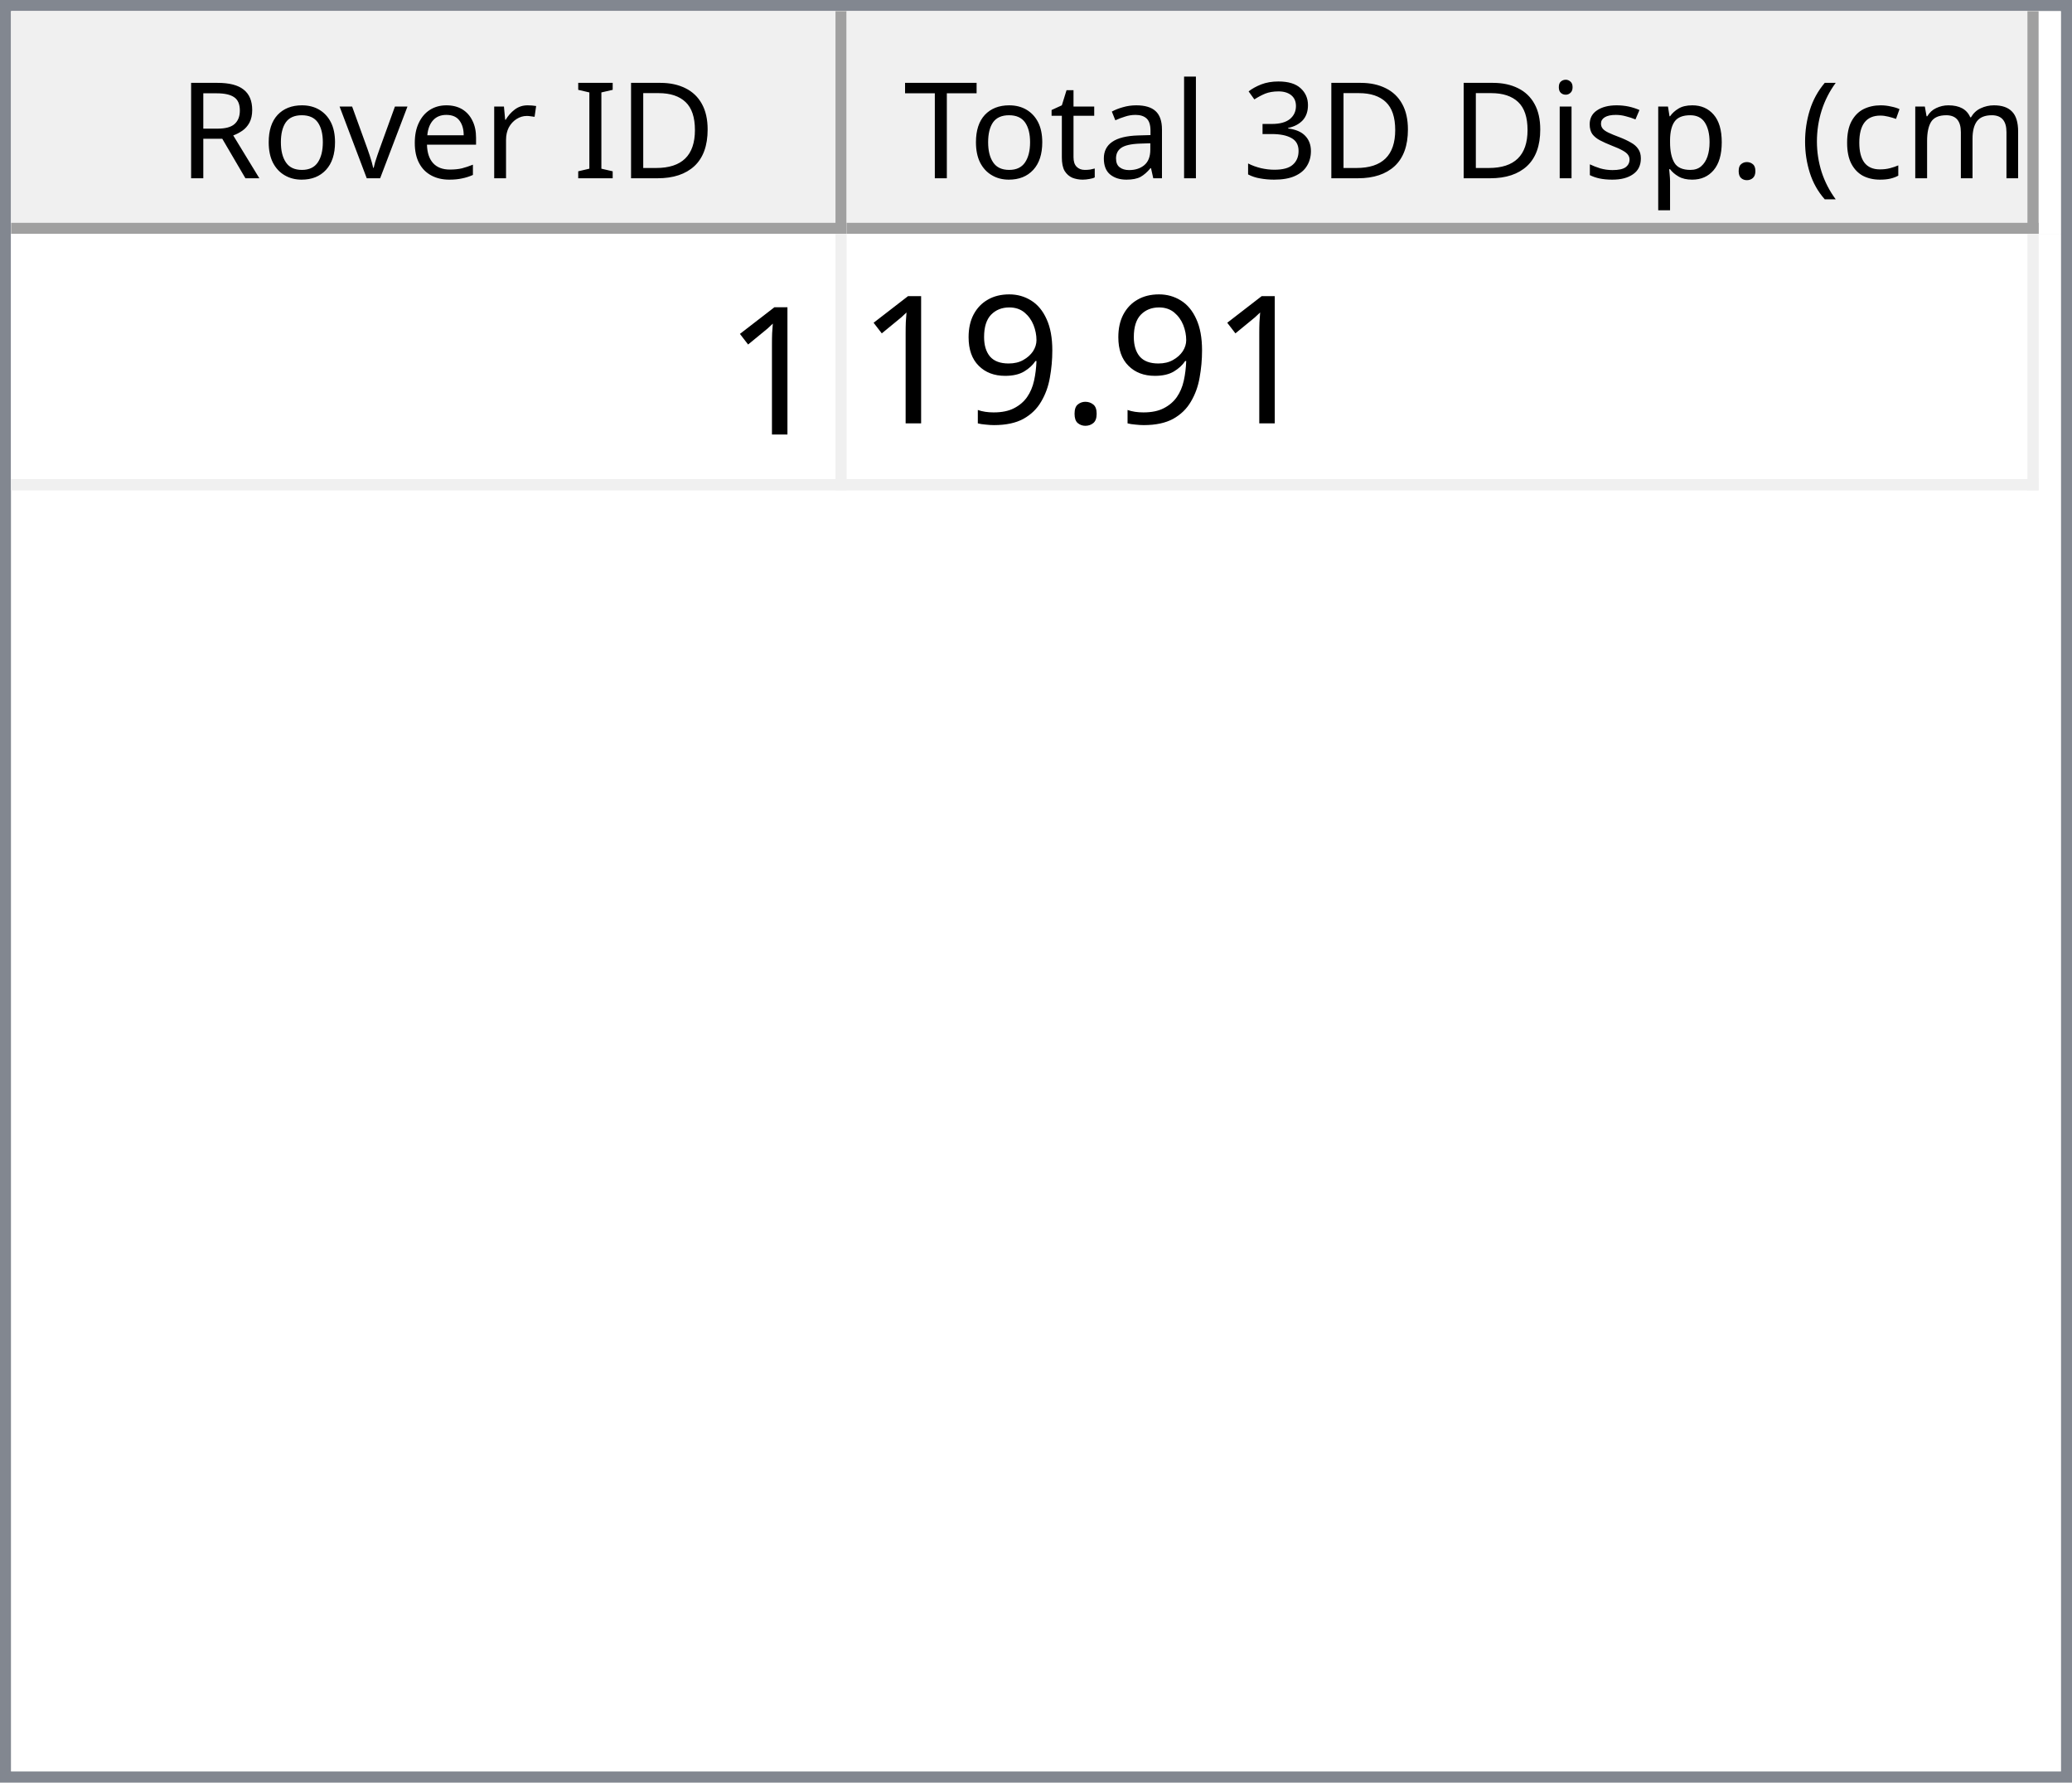
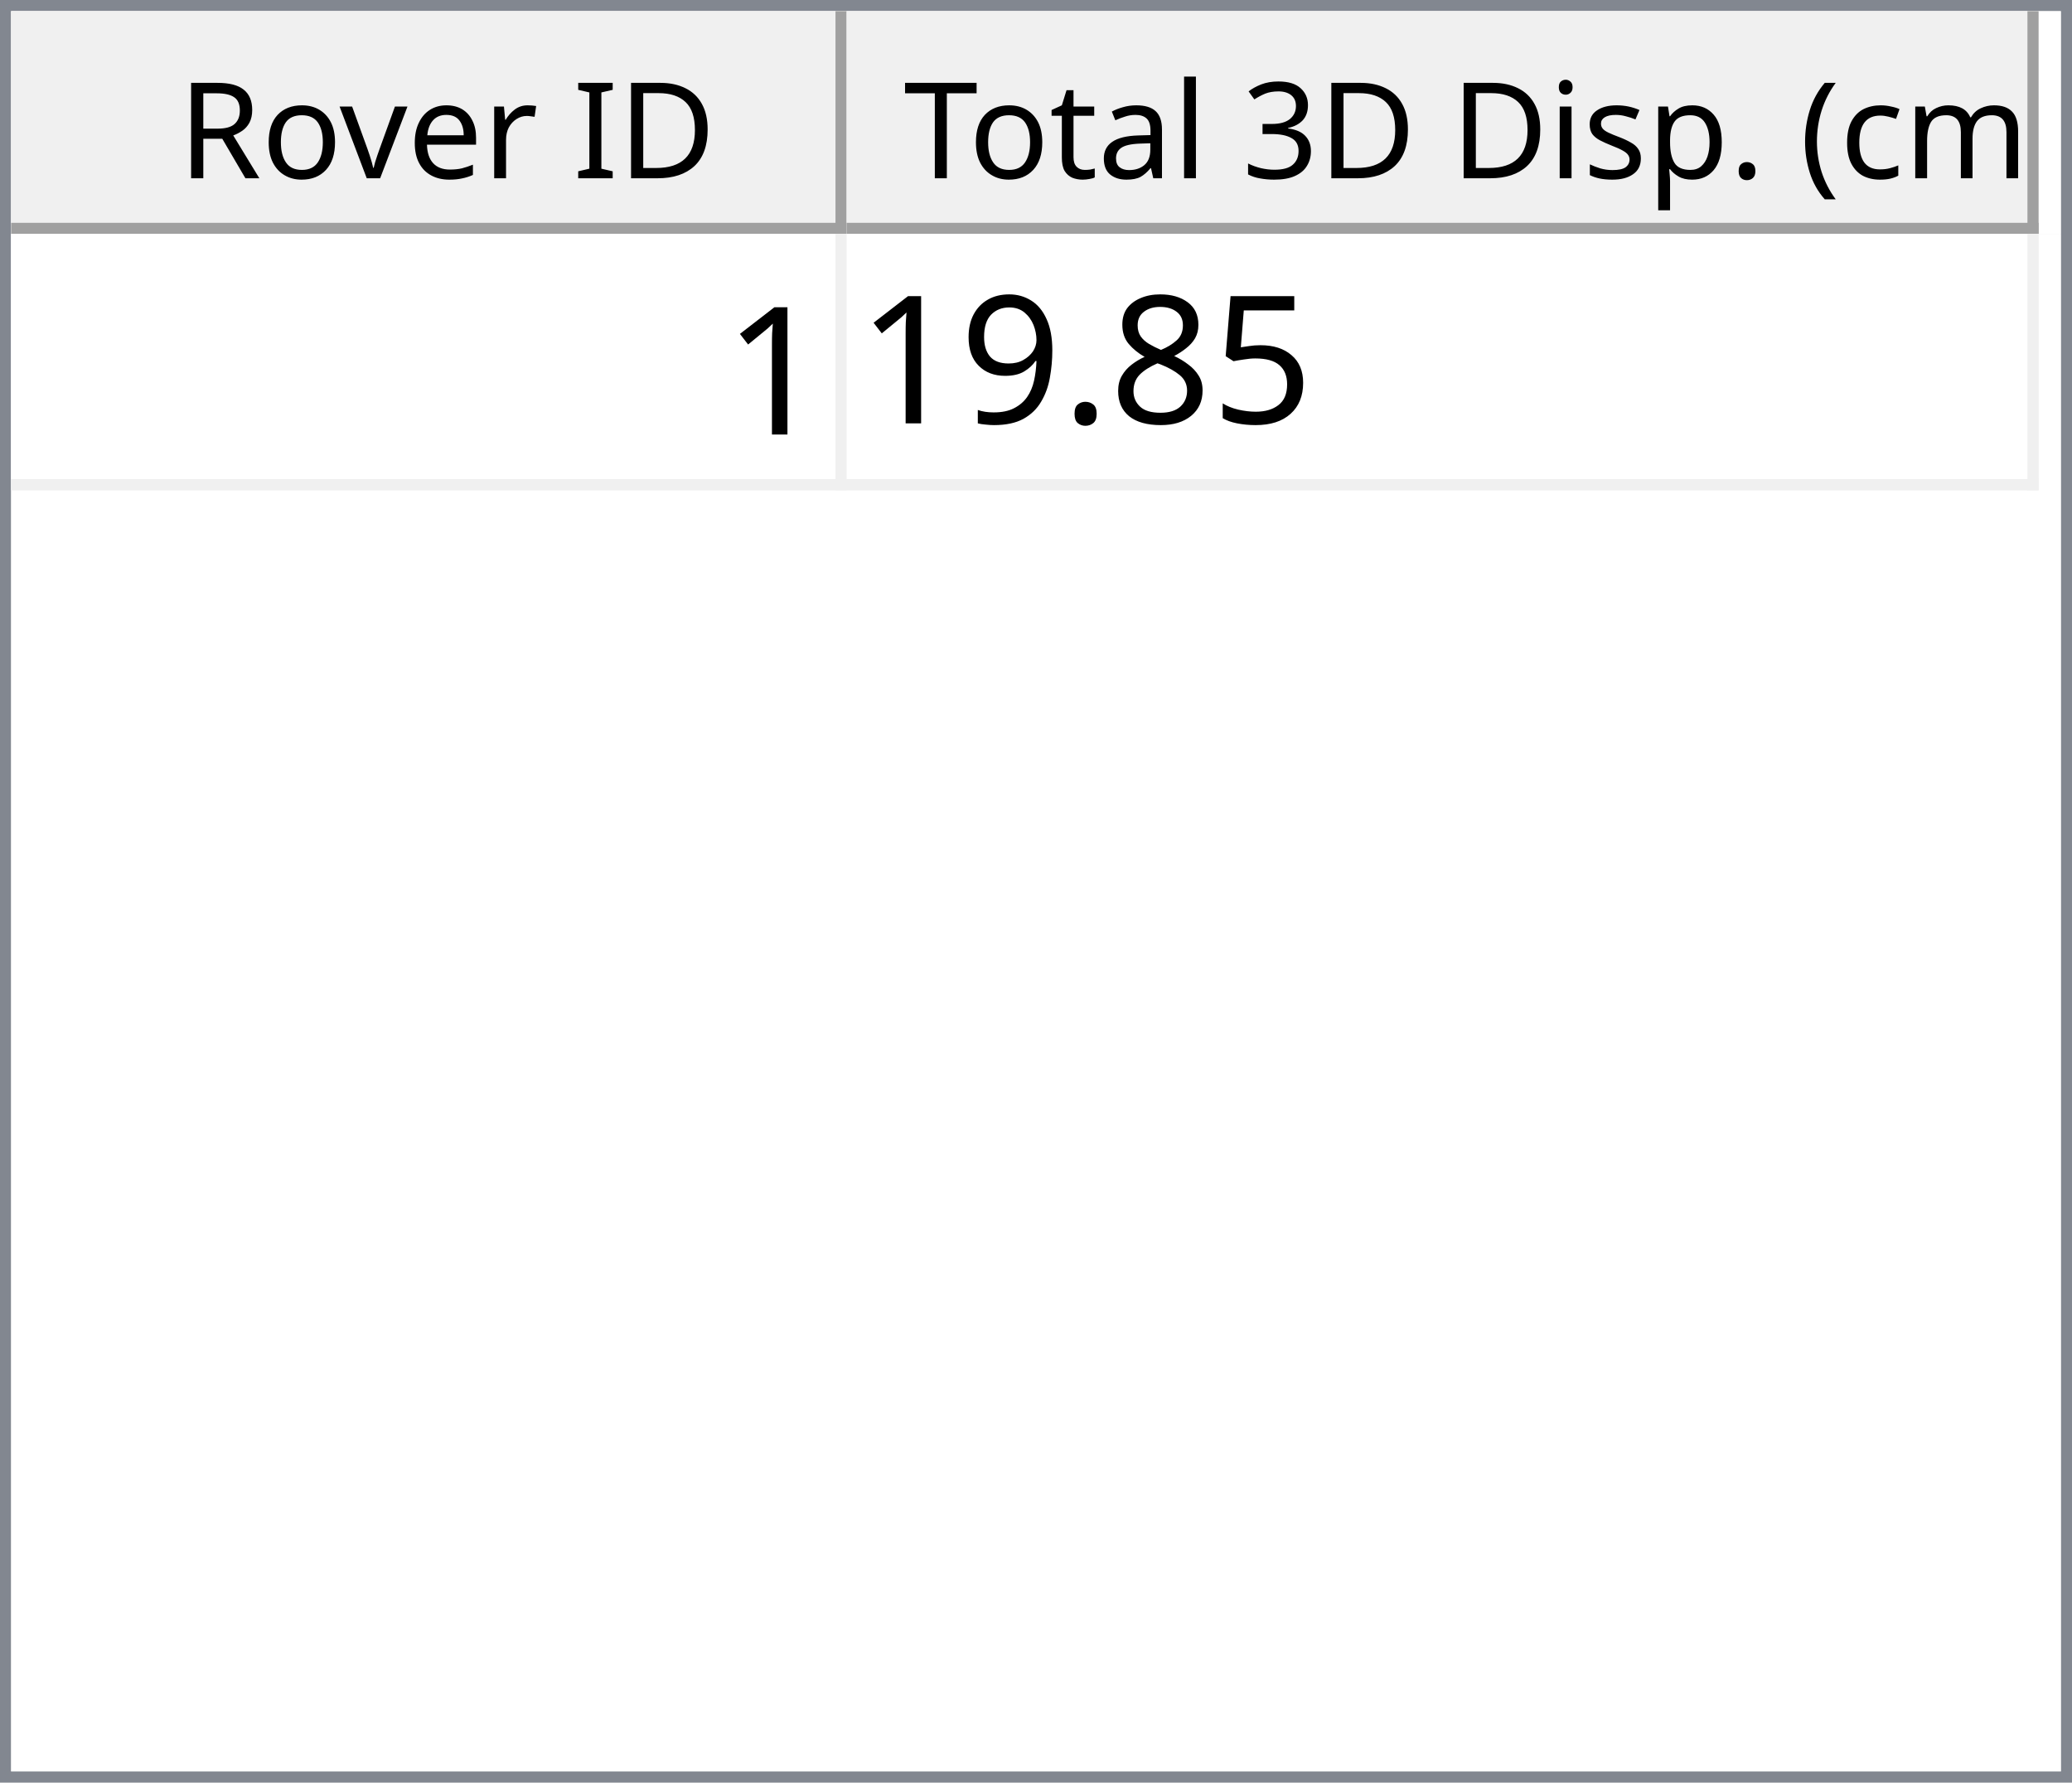
<svg xmlns="http://www.w3.org/2000/svg" style="fill-opacity:1; color-rendering:auto; color-interpolation:auto; text-rendering:auto; stroke:black; stroke-linecap:square; stroke-miterlimit:10; shape-rendering:auto; stroke-opacity:1; fill:black; stroke-dasharray:none; font-weight:normal; stroke-width:1; font-family:'Dialog'; font-style:normal; stroke-linejoin:miter; font-size:12px; stroke-dashoffset:0; image-rendering:auto;" width="186" height="160">
  <defs id="genericDefs" />
  <g>
    <defs id="defs1">
      <clipPath clipPathUnits="userSpaceOnUse" id="clipPath1">
        <path d="M0 0 L186 0 L186 160 L0 160 L0 0 Z" />
      </clipPath>
      <clipPath clipPathUnits="userSpaceOnUse" id="clipPath2">
        <path d="M0 0 L0 160 L186 160 L186 0 Z" />
      </clipPath>
      <clipPath clipPathUnits="userSpaceOnUse" id="clipPath3">
        <path d="M0 0 L0 20 L184 20 L184 0 Z" />
      </clipPath>
      <clipPath clipPathUnits="userSpaceOnUse" id="clipPath4">
        <path d="M0 0 L0 20 L75 20 L75 0 Z" />
      </clipPath>
      <clipPath clipPathUnits="userSpaceOnUse" id="clipPath5">
        <path d="M1 1 L1 19 L74 19 L74 1 Z" />
      </clipPath>
      <clipPath clipPathUnits="userSpaceOnUse" id="clipPath6">
        <path d="M0 0 L0 18 L73 18 L73 0 Z" />
      </clipPath>
      <clipPath clipPathUnits="userSpaceOnUse" id="clipPath7">
        <path d="M-0.5 -0.5 L-0.5 19.5 L74.5 19.5 L74.5 -0.5 Z" />
      </clipPath>
      <clipPath clipPathUnits="userSpaceOnUse" id="clipPath8">
        <path d="M0 0 L0 20 L107 20 L107 0 Z" />
      </clipPath>
      <clipPath clipPathUnits="userSpaceOnUse" id="clipPath9">
        <path d="M1 1 L1 19 L106 19 L106 1 Z" />
      </clipPath>
      <clipPath clipPathUnits="userSpaceOnUse" id="clipPath10">
        <path d="M0 0 L0 18 L105 18 L105 0 Z" />
      </clipPath>
      <clipPath clipPathUnits="userSpaceOnUse" id="clipPath11">
        <path d="M-0.5 -0.5 L-0.5 19.5 L106.5 19.5 L106.5 -0.5 Z" />
      </clipPath>
      <clipPath clipPathUnits="userSpaceOnUse" id="clipPath12">
        <path d="M0 0 L0 138 L184 138 L184 0 Z" />
      </clipPath>
      <clipPath clipPathUnits="userSpaceOnUse" id="clipPath13">
        <path d="M0 0 L0 23 L182 23 L182 0 Z" />
      </clipPath>
      <clipPath clipPathUnits="userSpaceOnUse" id="clipPath14">
        <path d="M-0.5 -0.5 L-0.5 22.5 L181.5 22.5 L181.5 -0.5 Z" />
      </clipPath>
      <clipPath clipPathUnits="userSpaceOnUse" id="clipPath15">
        <path d="M0 0 L0 22 L74 22 L74 0 Z" />
      </clipPath>
      <clipPath clipPathUnits="userSpaceOnUse" id="clipPath16">
        <path d="M0 0 L0 22 L106 22 L106 0 Z" />
      </clipPath>
      <font horiz-adv-x="64.551" id="font1">
        <font-face ascent="107.91" descent="25.098" units-per-em="100" style="font-style:normal; font-family:Segoe UI; font-weight:normal;" />
        <missing-glyph horiz-adv-x="64.551" d="M8.109 0 L8.109 68.266 L56.453 68.266 L56.453 0 L8.109 0 ZM15.328 7.234 L49.219 7.234 L49.219 61.031 L15.328 61.031 L15.328 7.234 Z" />
        <glyph unicode="D" horiz-adv-x="70.117" d="M9.188 0 L9.188 70.016 L28.516 70.016 Q65.531 70.016 65.531 35.891 Q65.531 19.672 55.25 9.836 Q44.969 0 27.734 0 L9.188 0 ZM17.391 62.594 L17.391 7.422 L27.828 7.422 Q41.609 7.422 49.273 14.797 Q56.938 22.172 56.938 35.688 Q56.938 62.594 28.328 62.594 L17.391 62.594 Z" />
        <glyph unicode="I" horiz-adv-x="26.611" d="M17.391 0 L9.188 0 L9.188 70.016 L17.391 70.016 L17.391 0 Z" />
        <glyph unicode=" " horiz-adv-x="27.393" d="" />
        <glyph unicode="r" horiz-adv-x="34.766" d="M34.188 41.891 Q32.078 43.5 28.125 43.5 Q23 43.5 19.555 38.672 Q16.109 33.844 16.109 25.484 L16.109 0 L8.109 0 L8.109 50 L16.109 50 L16.109 39.703 L16.312 39.703 Q18.016 44.969 21.531 47.922 Q25.047 50.875 29.391 50.875 Q32.516 50.875 34.188 50.203 L34.188 41.891 Z" />
        <glyph unicode="e" horiz-adv-x="52.295" d="M48.297 23 L12.984 23 Q13.188 14.656 17.484 10.109 Q21.781 5.562 29.297 5.562 Q37.75 5.562 44.828 11.141 L44.828 3.609 Q38.234 -1.172 27.391 -1.172 Q16.797 -1.172 10.742 5.641 Q4.688 12.453 4.688 24.812 Q4.688 36.469 11.305 43.82 Q17.922 51.172 27.734 51.172 Q37.547 51.172 42.922 44.828 Q48.297 38.484 48.297 27.203 L48.297 23 ZM40.094 29.781 Q40.047 36.719 36.75 40.578 Q33.453 44.438 27.594 44.438 Q21.922 44.438 17.969 40.383 Q14.016 36.328 13.094 29.781 L40.094 29.781 Z" />
        <glyph unicode="v" horiz-adv-x="47.9" d="M47.406 50 L27.484 0 L19.625 0 L0.688 50 L9.469 50 L22.172 13.672 Q23.578 9.672 23.922 6.688 L24.125 6.688 Q24.609 10.453 25.688 13.484 L38.969 50 L47.406 50 Z" />
        <glyph unicode="o" horiz-adv-x="58.594" d="M29 -1.172 Q17.922 -1.172 11.305 5.836 Q4.688 12.844 4.688 24.422 Q4.688 37.016 11.57 44.094 Q18.453 51.172 30.172 51.172 Q41.359 51.172 47.633 44.289 Q53.906 37.406 53.906 25.203 Q53.906 13.234 47.141 6.031 Q40.375 -1.172 29 -1.172 ZM29.594 44.438 Q21.875 44.438 17.383 39.188 Q12.891 33.938 12.891 24.703 Q12.891 15.828 17.43 10.695 Q21.969 5.562 29.594 5.562 Q37.359 5.562 41.531 10.594 Q45.703 15.625 45.703 24.906 Q45.703 34.281 41.531 39.359 Q37.359 44.438 29.594 44.438 Z" />
        <glyph unicode="R" horiz-adv-x="59.814" d="M59.375 0 L49.609 0 L37.891 19.625 Q36.281 22.359 34.766 24.289 Q33.25 26.219 31.664 27.438 Q30.078 28.656 28.25 29.219 Q26.422 29.781 24.125 29.781 L17.391 29.781 L17.391 0 L9.188 0 L9.188 70.016 L30.078 70.016 Q34.672 70.016 38.555 68.867 Q42.438 67.719 45.289 65.375 Q48.141 63.031 49.758 59.547 Q51.375 56.062 51.375 51.375 Q51.375 47.703 50.273 44.656 Q49.172 41.609 47.148 39.211 Q45.125 36.812 42.266 35.133 Q39.406 33.453 35.844 32.516 L35.844 32.328 Q37.594 31.547 38.891 30.547 Q40.188 29.547 41.359 28.18 Q42.531 26.812 43.68 25.078 Q44.828 23.344 46.234 21.047 L59.375 0 ZM17.391 62.594 L17.391 37.203 L28.516 37.203 Q31.594 37.203 34.203 38.133 Q36.812 39.062 38.719 40.797 Q40.625 42.531 41.703 45.047 Q42.781 47.562 42.781 50.688 Q42.781 56.297 39.141 59.445 Q35.5 62.594 28.609 62.594 L17.391 62.594 Z" />
        <glyph unicode=")" horiz-adv-x="30.176" d="M8.297 -15.922 L1.172 -15.922 Q16.406 2.344 16.406 26.812 Q16.406 51.469 1.078 70.016 L8.297 70.016 Q23.531 52.156 23.531 26.703 Q23.531 1.375 8.297 -15.922 Z" />
        <glyph unicode="m" horiz-adv-x="86.133" d="M79.109 0 L71.094 0 L71.094 28.719 Q71.094 37.016 68.531 40.727 Q65.969 44.438 59.906 44.438 Q54.781 44.438 51.195 39.75 Q47.609 35.062 47.609 28.516 L47.609 0 L39.594 0 L39.594 29.688 Q39.594 44.438 28.219 44.438 Q22.953 44.438 19.531 40.016 Q16.109 35.594 16.109 28.516 L16.109 0 L8.109 0 L8.109 50 L16.109 50 L16.109 42.094 L16.312 42.094 Q21.625 51.172 31.844 51.172 Q36.969 51.172 40.773 48.312 Q44.578 45.453 46 40.828 Q51.562 51.172 62.594 51.172 Q79.109 51.172 79.109 30.812 L79.109 0 Z" />
        <glyph unicode="c" horiz-adv-x="46.191" d="M42.188 2.297 Q36.422 -1.172 28.516 -1.172 Q17.828 -1.172 11.258 5.789 Q4.688 12.75 4.688 23.828 Q4.688 36.188 11.766 43.68 Q18.844 51.172 30.672 51.172 Q37.25 51.172 42.281 48.734 L42.281 40.531 Q36.719 44.438 30.375 44.438 Q22.703 44.438 17.797 38.945 Q12.891 33.453 12.891 24.516 Q12.891 15.719 17.508 10.641 Q22.125 5.562 29.891 5.562 Q36.422 5.562 42.188 9.906 L42.188 2.297 Z" />
        <glyph unicode="(" horiz-adv-x="30.176" d="M29.109 -15.922 L21.969 -15.922 Q6.844 1.375 6.844 26.703 Q6.844 52.156 21.969 70.016 L29.203 70.016 Q13.875 51.469 13.875 26.812 Q13.875 2.344 29.109 -15.922 Z" />
        <glyph unicode="." horiz-adv-x="21.68" d="M10.891 -1.078 Q8.641 -1.078 7.055 0.539 Q5.469 2.156 5.469 4.391 Q5.469 6.641 7.055 8.273 Q8.641 9.906 10.891 9.906 Q13.188 9.906 14.797 8.273 Q16.406 6.641 16.406 4.391 Q16.406 2.156 14.797 0.539 Q13.188 -1.078 10.891 -1.078 Z" />
        <glyph unicode="p" horiz-adv-x="58.789" d="M16.312 7.234 L16.109 7.234 L16.109 -23 L8.109 -23 L8.109 50 L16.109 50 L16.109 41.219 L16.312 41.219 Q22.219 51.172 33.594 51.172 Q43.266 51.172 48.688 44.461 Q54.109 37.75 54.109 26.469 Q54.109 13.922 48 6.375 Q41.891 -1.172 31.297 -1.172 Q21.578 -1.172 16.312 7.234 ZM16.109 27.391 L16.109 20.406 Q16.109 14.203 20.141 9.883 Q24.172 5.562 30.375 5.562 Q37.641 5.562 41.773 11.133 Q45.906 16.703 45.906 26.609 Q45.906 34.969 42.047 39.703 Q38.188 44.438 31.594 44.438 Q24.609 44.438 20.359 39.578 Q16.109 34.719 16.109 27.391 Z" />
        <glyph unicode="s" horiz-adv-x="42.432" d="M5.078 1.812 L5.078 10.406 Q11.625 5.562 19.484 5.562 Q30.031 5.562 30.031 12.594 Q30.031 14.594 29.125 15.992 Q28.219 17.391 26.68 18.461 Q25.141 19.531 23.07 20.383 Q21 21.234 18.609 22.172 Q15.281 23.484 12.766 24.828 Q10.25 26.172 8.57 27.859 Q6.891 29.547 6.031 31.695 Q5.172 33.844 5.172 36.719 Q5.172 40.234 6.789 42.945 Q8.406 45.656 11.086 47.484 Q13.766 49.312 17.211 50.242 Q20.656 51.172 24.312 51.172 Q30.812 51.172 35.938 48.922 L35.938 40.828 Q30.422 44.438 23.25 44.438 Q21 44.438 19.195 43.922 Q17.391 43.406 16.094 42.477 Q14.797 41.547 14.086 40.258 Q13.375 38.969 13.375 37.406 Q13.375 35.453 14.086 34.133 Q14.797 32.812 16.164 31.789 Q17.531 30.766 19.484 29.938 Q21.438 29.109 23.922 28.125 Q27.25 26.859 29.883 25.516 Q32.516 24.172 34.375 22.484 Q36.234 20.797 37.234 18.602 Q38.234 16.406 38.234 13.375 Q38.234 9.672 36.602 6.938 Q34.969 4.203 32.234 2.398 Q29.5 0.594 25.93 -0.289 Q22.359 -1.172 18.453 -1.172 Q10.75 -1.172 5.078 1.812 Z" />
        <glyph unicode="i" horiz-adv-x="24.219" d="M12.203 62.703 Q10.062 62.703 8.547 64.164 Q7.031 65.625 7.031 67.875 Q7.031 70.125 8.547 71.609 Q10.062 73.094 12.203 73.094 Q14.406 73.094 15.945 71.609 Q17.484 70.125 17.484 67.875 Q17.484 65.719 15.945 64.211 Q14.406 62.703 12.203 62.703 ZM16.109 0 L8.109 0 L8.109 50 L16.109 50 L16.109 0 Z" />
        <glyph unicode="3" horiz-adv-x="53.906" d="M46.531 19.828 Q46.531 15.094 44.75 11.211 Q42.969 7.328 39.719 4.57 Q36.469 1.812 31.93 0.297 Q27.391 -1.219 21.922 -1.219 Q11.922 -1.219 6 2.594 L6 11.188 Q13.094 5.609 22.219 5.609 Q25.875 5.609 28.828 6.539 Q31.781 7.469 33.906 9.227 Q36.031 10.984 37.18 13.477 Q38.328 15.969 38.328 19.094 Q38.328 32.812 18.797 32.812 L12.984 32.812 L12.984 39.594 L18.5 39.594 Q35.797 39.594 35.797 52.484 Q35.797 64.406 22.609 64.406 Q15.188 64.406 8.688 59.422 L8.688 67.188 Q15.375 71.188 24.609 71.188 Q29 71.188 32.57 69.969 Q36.141 68.75 38.68 66.555 Q41.219 64.359 42.609 61.281 Q44 58.203 44 54.5 Q44 40.672 30.031 36.719 L30.031 36.531 Q33.594 36.141 36.625 34.797 Q39.656 33.453 41.852 31.305 Q44.047 29.156 45.289 26.25 Q46.531 23.344 46.531 19.828 Z" />
        <glyph unicode="l" horiz-adv-x="24.219" d="M16.109 0 L8.109 0 L8.109 74.031 L16.109 74.031 L16.109 0 Z" />
        <glyph unicode="a" horiz-adv-x="50.879" d="M43.891 0 L35.891 0 L35.891 7.812 L35.688 7.812 Q30.469 -1.172 20.312 -1.172 Q12.844 -1.172 8.617 2.781 Q4.391 6.734 4.391 13.281 Q4.391 27.297 20.906 29.594 L35.891 31.688 Q35.891 44.438 25.594 44.438 Q16.547 44.438 9.281 38.281 L9.281 46.484 Q16.656 51.172 26.266 51.172 Q43.891 51.172 43.891 32.516 L43.891 0 ZM35.891 25.297 L23.828 23.641 Q18.266 22.859 15.43 20.875 Q12.594 18.891 12.594 13.875 Q12.594 10.203 15.211 7.883 Q17.828 5.562 22.172 5.562 Q28.125 5.562 32.008 9.742 Q35.891 13.922 35.891 20.312 L35.891 25.297 Z" />
        <glyph unicode="t" horiz-adv-x="33.887" d="M31.297 0.484 Q28.469 -1.078 23.828 -1.078 Q10.688 -1.078 10.688 13.578 L10.688 43.172 L2.094 43.172 L2.094 50 L10.688 50 L10.688 62.203 L18.703 64.797 L18.703 50 L31.297 50 L31.297 43.172 L18.703 43.172 L18.703 14.984 Q18.703 9.969 20.414 7.82 Q22.125 5.672 26.078 5.672 Q29.109 5.672 31.297 7.328 L31.297 0.484 Z" />
        <glyph unicode="T" horiz-adv-x="52.393" d="M50.594 62.594 L30.375 62.594 L30.375 0 L22.172 0 L22.172 62.594 L2 62.594 L2 70.016 L50.594 70.016 L50.594 62.594 Z" />
      </font>
      <font horiz-adv-x="75.0" id="font2">
        <font-face ascent="100.537" descent="21.973" units-per-em="100" style="font-style:normal; font-family:sans-serif; font-weight:normal;" />
        <missing-glyph horiz-adv-x="75.0" d="M12.5 0 L12.5 62.5 L62.5 62.5 L62.5 0 L12.5 0 ZM14.062 1.562 L60.938 1.562 L60.938 60.938 L14.062 60.938 L14.062 1.562 Z" />
        <glyph unicode="1" horiz-adv-x="55.615" d="M37.25 0 L28.469 0 L28.469 56 Q25.297 52.984 20.141 49.953 Q14.984 46.922 10.891 45.406 L10.891 53.906 Q18.266 57.375 23.781 62.305 Q29.297 67.234 31.594 71.875 L37.25 71.875 L37.25 0 Z" />
+         <glyph unicode="5" horiz-adv-x="55.615" d="M4.156 18.75 L13.375 19.531 Q14.406 12.797 18.141 9.398 Q21.875 6 27.156 6 Q33.5 6 37.891 10.789 Q42.281 15.578 42.281 23.484 Q42.281 31 38.062 35.352 Q33.844 39.703 27 39.703 Q22.75 39.703 19.336 37.773 Q15.922 35.844 13.969 32.766 L5.719 33.844 L12.641 70.609 L48.25 70.609 L48.25 62.203 L19.672 62.203 L15.828 42.969 Q22.266 47.469 29.344 47.469 Q38.719 47.469 45.164 40.969 Q51.609 34.469 51.609 24.266 Q51.609 14.547 45.953 7.469 Q39.062 -1.219 27.156 -1.219 Q17.391 -1.219 11.211 4.25 Q5.031 9.719 4.156 18.75 Z" />
+         <glyph unicode="8" horiz-adv-x="55.615" d="M17.672 38.812 Q12.203 40.828 9.57 44.539 Q6.938 48.25 6.938 53.422 Q6.938 61.234 12.555 66.555 Q18.172 71.875 27.484 71.875 Q36.859 71.875 42.578 66.43 Q48.297 60.984 48.297 53.172 Q48.297 48.188 45.68 44.508 Q43.062 40.828 37.75 38.812 Q44.344 36.672 47.781 31.883 Q51.219 27.094 51.219 20.453 Q51.219 11.281 44.727 5.031 Q38.234 -1.219 27.641 -1.219 Q17.047 -1.219 10.547 5.055 Q4.047 11.328 4.047 20.703 Q4.047 27.688 7.594 32.398 Q11.141 37.109 17.672 38.812 ZM15.922 53.719 Q15.922 48.641 19.195 45.414 Q22.469 42.188 27.688 42.188 Q32.766 42.188 36.016 45.383 Q39.266 48.578 39.266 53.219 Q39.266 58.062 35.914 61.359 Q32.562 64.656 27.594 64.656 Q22.562 64.656 19.242 61.43 Q15.922 58.203 15.922 53.719 ZM13.094 20.656 Q13.094 16.891 14.875 13.375 Q16.656 9.859 20.172 7.93 Q23.688 6 27.734 6 Q34.031 6 38.133 10.055 Q42.234 14.109 42.234 20.359 Q42.234 26.703 38.016 30.859 Q33.797 35.016 27.438 35.016 Q21.234 35.016 17.164 30.914 Q13.094 26.812 13.094 20.656 Z" />
        <glyph unicode="." horiz-adv-x="27.783" d="M9.078 0 L9.078 10.016 L19.094 10.016 L19.094 0 L9.078 0 Z" />
        <glyph unicode="9" horiz-adv-x="55.615" d="M5.469 16.547 L13.922 17.328 Q14.984 11.375 18.016 8.688 Q21.047 6 25.781 6 Q29.828 6 32.883 7.859 Q35.938 9.719 37.891 12.82 Q39.844 15.922 41.164 21.195 Q42.484 26.469 42.484 31.938 Q42.484 32.516 42.438 33.688 Q39.797 29.5 35.234 26.883 Q30.672 24.266 25.344 24.266 Q16.453 24.266 10.305 30.711 Q4.156 37.156 4.156 47.703 Q4.156 58.594 10.578 65.234 Q17 71.875 26.656 71.875 Q33.641 71.875 39.43 68.117 Q45.219 64.359 48.219 57.398 Q51.219 50.438 51.219 37.25 Q51.219 23.531 48.242 15.406 Q45.266 7.281 39.383 3.031 Q33.5 -1.219 25.594 -1.219 Q17.188 -1.219 11.867 3.445 Q6.547 8.109 5.469 16.547 ZM41.453 48.141 Q41.453 55.719 37.43 60.156 Q33.406 64.594 27.734 64.594 Q21.875 64.594 17.531 59.812 Q13.188 55.031 13.188 47.406 Q13.188 40.578 17.312 36.305 Q21.438 32.031 27.484 32.031 Q33.594 32.031 37.523 36.305 Q41.453 40.578 41.453 48.141 Z" />
      </font>
    </defs>
    <g style="fill:white; stroke:white;">
      <rect x="0" y="0" width="186" style="clip-path:url(#clipPath1); stroke:none;" height="160" />
    </g>
    <g style="fill:white; text-rendering:optimizeSpeed; color-rendering:optimizeSpeed; image-rendering:optimizeSpeed; shape-rendering:crispEdges; stroke:white; color-interpolation:sRGB;">
      <rect x="0" width="186" height="160" y="0" style="stroke:none;" />
      <path style="stroke:none;" d="M0 160 L186 160 L186 0 L0 0 Z" />
    </g>
    <g style="fill:rgb(240,240,240); font-family:'Segoe UI'; stroke:rgb(240,240,240);">
      <rect x="0" y="0" width="186" style="clip-path:url(#clipPath2); stroke:none;" height="160" />
    </g>
    <g style="fill:rgb(130,135,144); font-family:'Segoe UI'; stroke:rgb(130,135,144);">
      <path d="M0 0 L186 0 L186 160 L0 160 L0 0 ZM1 1 L185 1 L185 159 L1 159 L1 1 Z" style="fill-rule:evenodd; clip-path:url(#clipPath2); stroke:none;" />
    </g>
    <g style="fill:white; font-family:'Segoe UI'; stroke:white;" transform="translate(1,1)">
      <rect x="0" y="0" width="184" style="clip-path:url(#clipPath3); stroke:none;" height="20" />
    </g>
    <g style="fill:rgb(240,240,240); font-family:'Segoe UI'; stroke:rgb(240,240,240);" transform="translate(1,1)">
      <rect x="0" y="0" width="75" style="clip-path:url(#clipPath4); stroke:none;" height="20" />
    </g>
    <g style="font-family:'Segoe UI';" transform="translate(2,2)">
      <text x="14" xml:space="preserve" y="14" style="clip-path:url(#clipPath6); stroke:none;">Rover ID</text>
    </g>
    <g style="fill:rgb(160,160,160); font-family:'Segoe UI'; stroke:rgb(160,160,160); stroke-linejoin:bevel;" transform="translate(1.5,1.5)">
      <line x1="74" x2="74" y1="0" style="fill:none; clip-path:url(#clipPath7);" y2="19" />
    </g>
    <g style="fill:rgb(160,160,160); font-family:'Segoe UI'; stroke:rgb(160,160,160); stroke-linejoin:bevel;" transform="matrix(1,0,0,1,1,1) translate(0.5,0.5)">
      <line x1="0" x2="74" y1="19" style="fill:none; clip-path:url(#clipPath7);" y2="19" />
    </g>
    <g style="fill:rgb(240,240,240); font-family:'Segoe UI'; stroke:rgb(240,240,240);" transform="translate(76,1)">
      <rect x="0" y="0" width="107" style="clip-path:url(#clipPath8); stroke:none;" height="20" />
    </g>
    <g style="font-family:'Segoe UI';" transform="translate(77,2)">
      <text x="1" xml:space="preserve" y="14" style="clip-path:url(#clipPath10); stroke:none;"> Total 3D Disp. (cm)</text>
    </g>
    <g style="fill:rgb(160,160,160); font-family:'Segoe UI'; stroke:rgb(160,160,160); stroke-linejoin:bevel;" transform="translate(76.5,1.5)">
      <line x1="106" x2="106" y1="0" style="fill:none; clip-path:url(#clipPath11);" y2="19" />
    </g>
    <g style="fill:rgb(160,160,160); font-family:'Segoe UI'; stroke:rgb(160,160,160); stroke-linejoin:bevel;" transform="matrix(1,0,0,1,76,1) translate(0.5,0.5)">
      <line x1="0" x2="106" y1="19" style="fill:none; clip-path:url(#clipPath11);" y2="19" />
    </g>
    <g style="fill:white; font-family:'Segoe UI'; stroke:white;" transform="translate(1,21)">
      <rect x="0" y="0" width="184" style="clip-path:url(#clipPath12); stroke:none;" height="138" />
    </g>
    <g style="fill:rgb(240,240,240); font-size:16px; font-family:sans-serif; stroke:rgb(240,240,240);" transform="translate(1,21)">
      <rect x="0" y="0" width="182" style="clip-path:url(#clipPath13); stroke:none;" height="23" />
      <line transform="translate(0.5,0.5)" x1="0" x2="181" y1="22" style="clip-path:url(#clipPath14); fill:none; stroke-linejoin:bevel;" y2="22" />
    </g>
    <g transform="matrix(1,0,0,1,1,21) translate(0.5,0.5)" style="fill:rgb(240,240,240); font-size:16px; font-family:sans-serif; stroke:rgb(240,240,240); stroke-linejoin:bevel;">
      <line x1="74" x2="74" y1="0" style="fill:none; clip-path:url(#clipPath14);" y2="22" />
    </g>
    <g transform="matrix(1,0,0,1,1,21) translate(0.5,0.5)" style="fill:rgb(240,240,240); font-size:16px; font-family:sans-serif; stroke:rgb(240,240,240); stroke-linejoin:bevel;">
      <line x1="181" x2="181" y1="0" style="fill:none; clip-path:url(#clipPath14);" y2="22" />
    </g>
    <g style="fill:white; font-size:16px; font-family:sans-serif; stroke:white;" transform="matrix(1,0,0,1,1,21)">
      <rect x="0" y="0" width="74" style="clip-path:url(#clipPath15); stroke:none;" height="22" />
      <text x="64" y="18" style="fill:black; clip-path:url(#clipPath15); stroke:none;" xml:space="preserve">1</text>
    </g>
    <g style="fill:white; font-size:16px; font-family:sans-serif; stroke:white;" transform="matrix(1,0,0,1,1,21) translate(75,0)">
      <rect x="0" y="0" width="106" style="clip-path:url(#clipPath16); stroke:none;" height="22" />
-       <text x="1" y="17" style="fill:black; clip-path:url(#clipPath16); stroke:none;" xml:space="preserve">19.91</text>
+       <text x="1" y="17" style="fill:black; clip-path:url(#clipPath16); stroke:none;" xml:space="preserve">19.85</text>
    </g>
  </g>
</svg>
